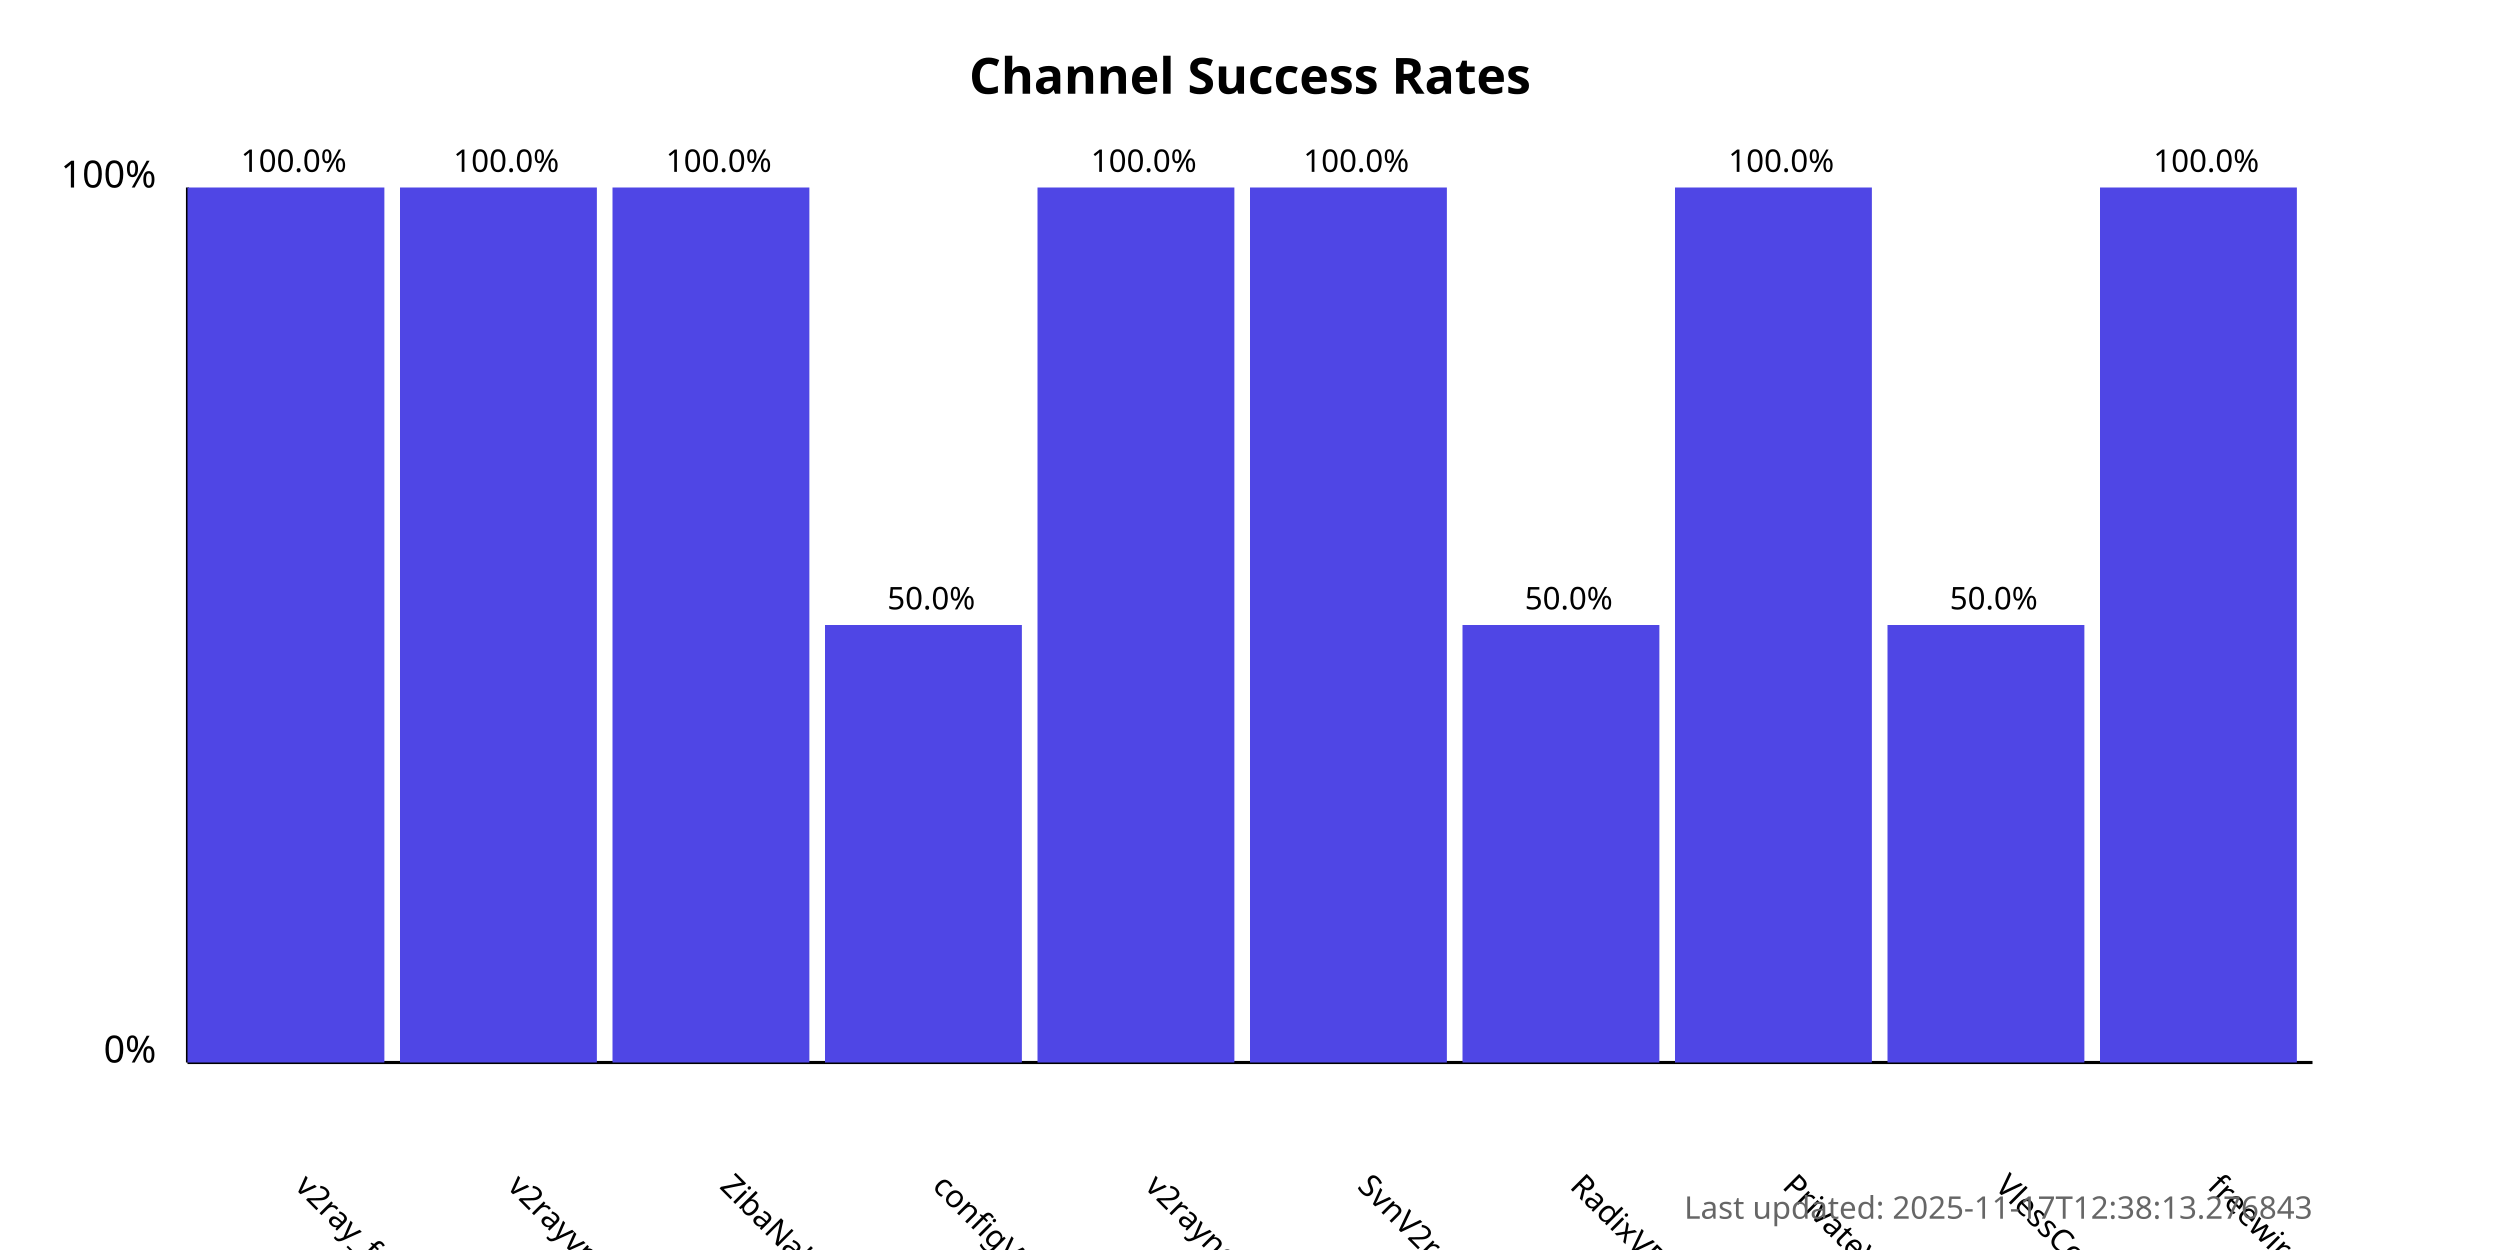
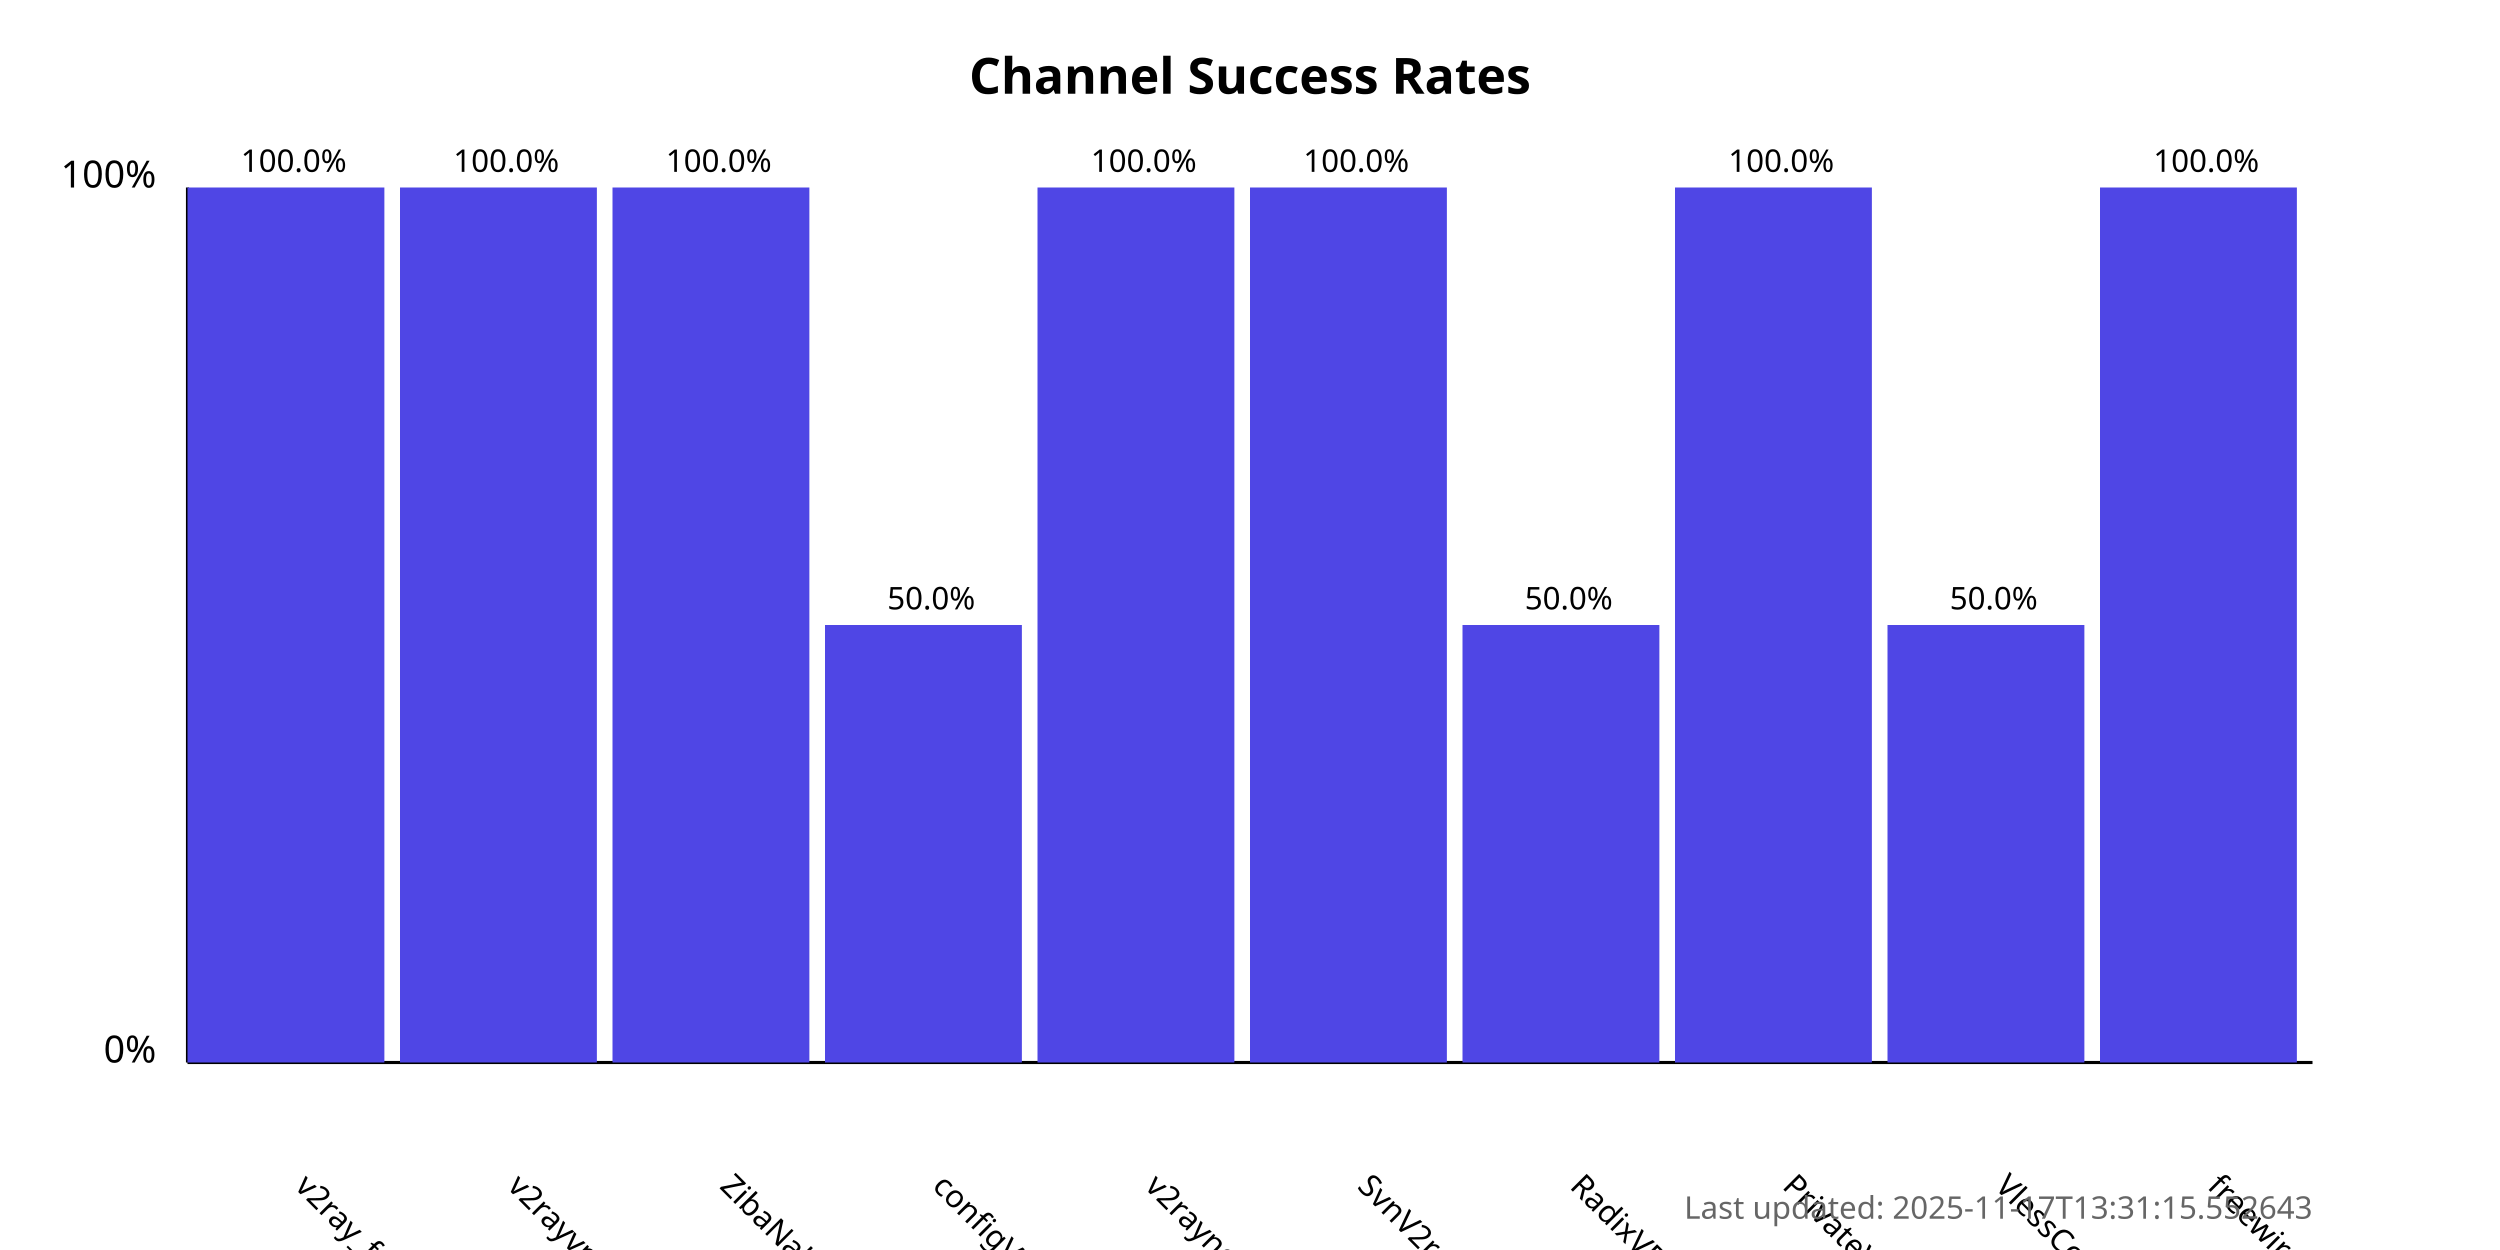
<svg xmlns="http://www.w3.org/2000/svg" width="800" height="400">
  <style>
            .chart-title { font: bold 16px sans-serif; }
            .axis-label { font: 12px sans-serif; }
            .tick-label { font: 10px sans-serif; }
            .bar { fill: #4f46e5; }
            .bar:hover { fill: #6366f1; }
            .timestamp { font: 10px sans-serif; fill: #666; }
        </style>
  <text x="400.0" y="30" text-anchor="middle" class="chart-title">
            Channel Success Rates
        </text>
  <line x1="60" y1="340" x2="60" y2="60" stroke="black" stroke-width="1" />
  <line x1="60" y1="340" x2="740" y2="340" stroke="black" stroke-width="1" />
  <text x="50" y="340" text-anchor="end" class="axis-label">0%</text>
  <text x="50" y="60" text-anchor="end" class="axis-label">100%</text>
  <g>
    <rect x="60" y="60.0" width="63.0" height="280.0" class="bar" />
    <text x="94.0" y="380" transform="rotate(45, 94.0, 380)" text-anchor="start" class="tick-label">
                v2ray_free_conf
            </text>
    <text x="94.0" y="55.0" text-anchor="middle" class="tick-label">
                100.0%
            </text>
  </g>
  <g>
    <rect x="128.0" y="60.0" width="63.0" height="280.0" class="bar" />
    <text x="162.0" y="380" transform="rotate(45, 162.0, 380)" text-anchor="start" class="tick-label">
                v2rayvpno
            </text>
    <text x="162.0" y="55.0" text-anchor="middle" class="tick-label">
                100.0%
            </text>
  </g>
  <g>
    <rect x="196.0" y="60.0" width="63.0" height="280.0" class="bar" />
    <text x="230.0" y="380" transform="rotate(45, 230.0, 380)" text-anchor="start" class="tick-label">
                ZibaNabz
            </text>
    <text x="230.0" y="55.0" text-anchor="middle" class="tick-label">
                100.0%
            </text>
  </g>
  <g>
    <rect x="264.0" y="200.0" width="63.0" height="140.0" class="bar" />
    <text x="298.0" y="380" transform="rotate(45, 298.0, 380)" text-anchor="start" class="tick-label">
                configV2rayForFree
            </text>
    <text x="298.0" y="195.0" text-anchor="middle" class="tick-label">
                50.0%
            </text>
  </g>
  <g>
    <rect x="332.0" y="60.0" width="63.0" height="280.0" class="bar" />
    <text x="366.0" y="380" transform="rotate(45, 366.0, 380)" text-anchor="start" class="tick-label">
                v2rayngvpn
            </text>
    <text x="366.0" y="55.0" text-anchor="middle" class="tick-label">
                100.0%
            </text>
  </g>
  <g>
    <rect x="400.0" y="60.0" width="63.0" height="280.0" class="bar" />
    <text x="434.0" y="380" transform="rotate(45, 434.0, 380)" text-anchor="start" class="tick-label">
                SvnV2ray
            </text>
    <text x="434.0" y="55.0" text-anchor="middle" class="tick-label">
                100.0%
            </text>
  </g>
  <g>
    <rect x="468.0" y="200.0" width="63.0" height="140.0" class="bar" />
    <text x="502.0" y="380" transform="rotate(45, 502.0, 380)" text-anchor="start" class="tick-label">
                RadixVPN
            </text>
    <text x="502.0" y="195.0" text-anchor="middle" class="tick-label">
                50.0%
            </text>
  </g>
  <g>
    <rect x="536.0" y="60.0" width="63.0" height="280.0" class="bar" />
    <text x="570.0" y="380" transform="rotate(45, 570.0, 380)" text-anchor="start" class="tick-label">
                PrivateVPNs
            </text>
    <text x="570.0" y="55.0" text-anchor="middle" class="tick-label">
                100.0%
            </text>
  </g>
  <g>
    <rect x="604.0" y="200.0" width="63.0" height="140.0" class="bar" />
    <text x="638.0" y="380" transform="rotate(45, 638.0, 380)" text-anchor="start" class="tick-label">
                VlessConfig
            </text>
    <text x="638.0" y="195.0" text-anchor="middle" class="tick-label">
                50.0%
            </text>
  </g>
  <g>
    <rect x="672.0" y="60.0" width="63.0" height="280.0" class="bar" />
    <text x="706.0" y="380" transform="rotate(45, 706.0, 380)" text-anchor="start" class="tick-label">
                freewireguard
            </text>
    <text x="706.0" y="55.0" text-anchor="middle" class="tick-label">
                100.0%
            </text>
  </g>
  <text x="740" y="390" text-anchor="end" class="timestamp">
-             Last updated: 2025-11-17T12:38:13.276843
+             Last updated: 2025-11-17T13:31:15.552643
        </text>
</svg>
